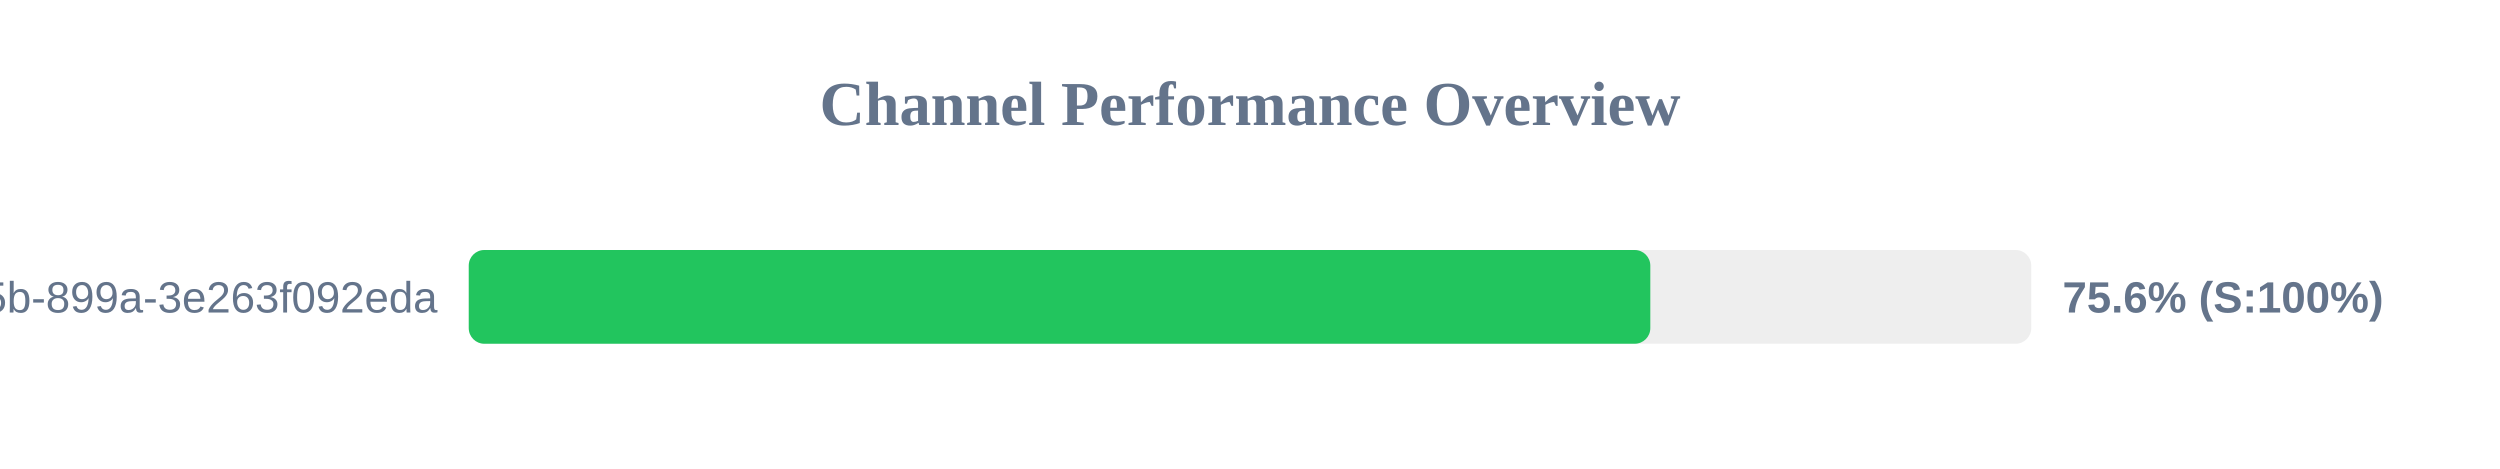
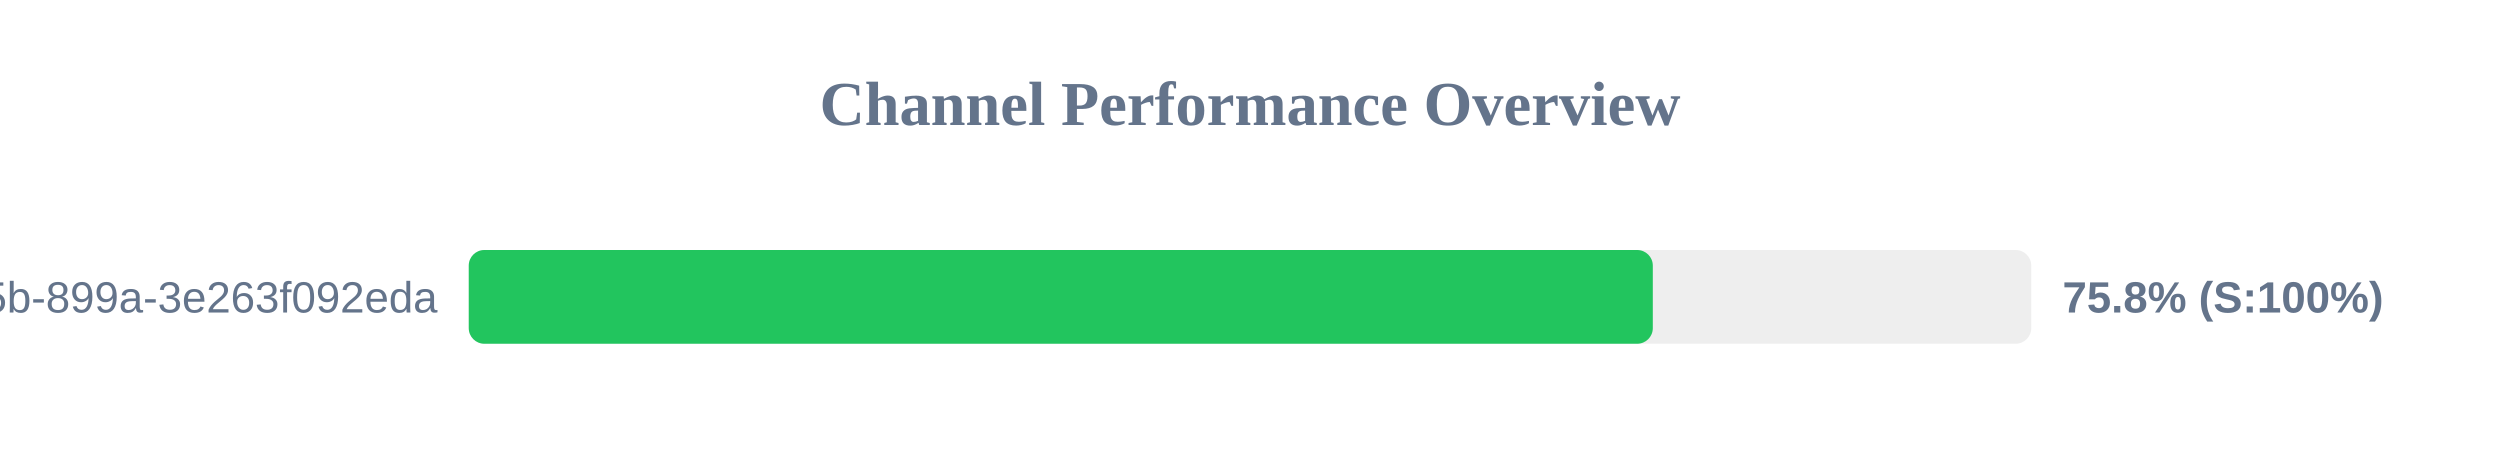
<svg xmlns="http://www.w3.org/2000/svg" width="800" height="150" version="1.1">
  <style>
        .row { font: 14px Arial; fill: #64748b; }
        .score { font: bold 14px Arial; fill: #64748b; }
    </style>
  <text x="400" y="40" text-anchor="middle" font-size="20px" font-weight="bold" fill="#64748b">Channel Performance Overview</text>
  <rect x="150" y="80" width="500" height="30" fill="#eee" rx="5" />
-   <rect x="150" y="80" width="378.1" height="30" fill="#22c55e" rx="5" />
+   <rect x="150" y="80" width="378.9" height="30" fill="#22c55e" rx="5" />
  <text x="140" y="100" text-anchor="end" class="row">?uuid=6bf726db-fb0b-405b-899a-3e263f092eda</text>
-   <text x="660" y="100" text-anchor="start" class="score">75.6% (S:100%)</text>
+   <text x="660" y="100" text-anchor="start" class="score">75.8% (S:100%)</text>
</svg>
